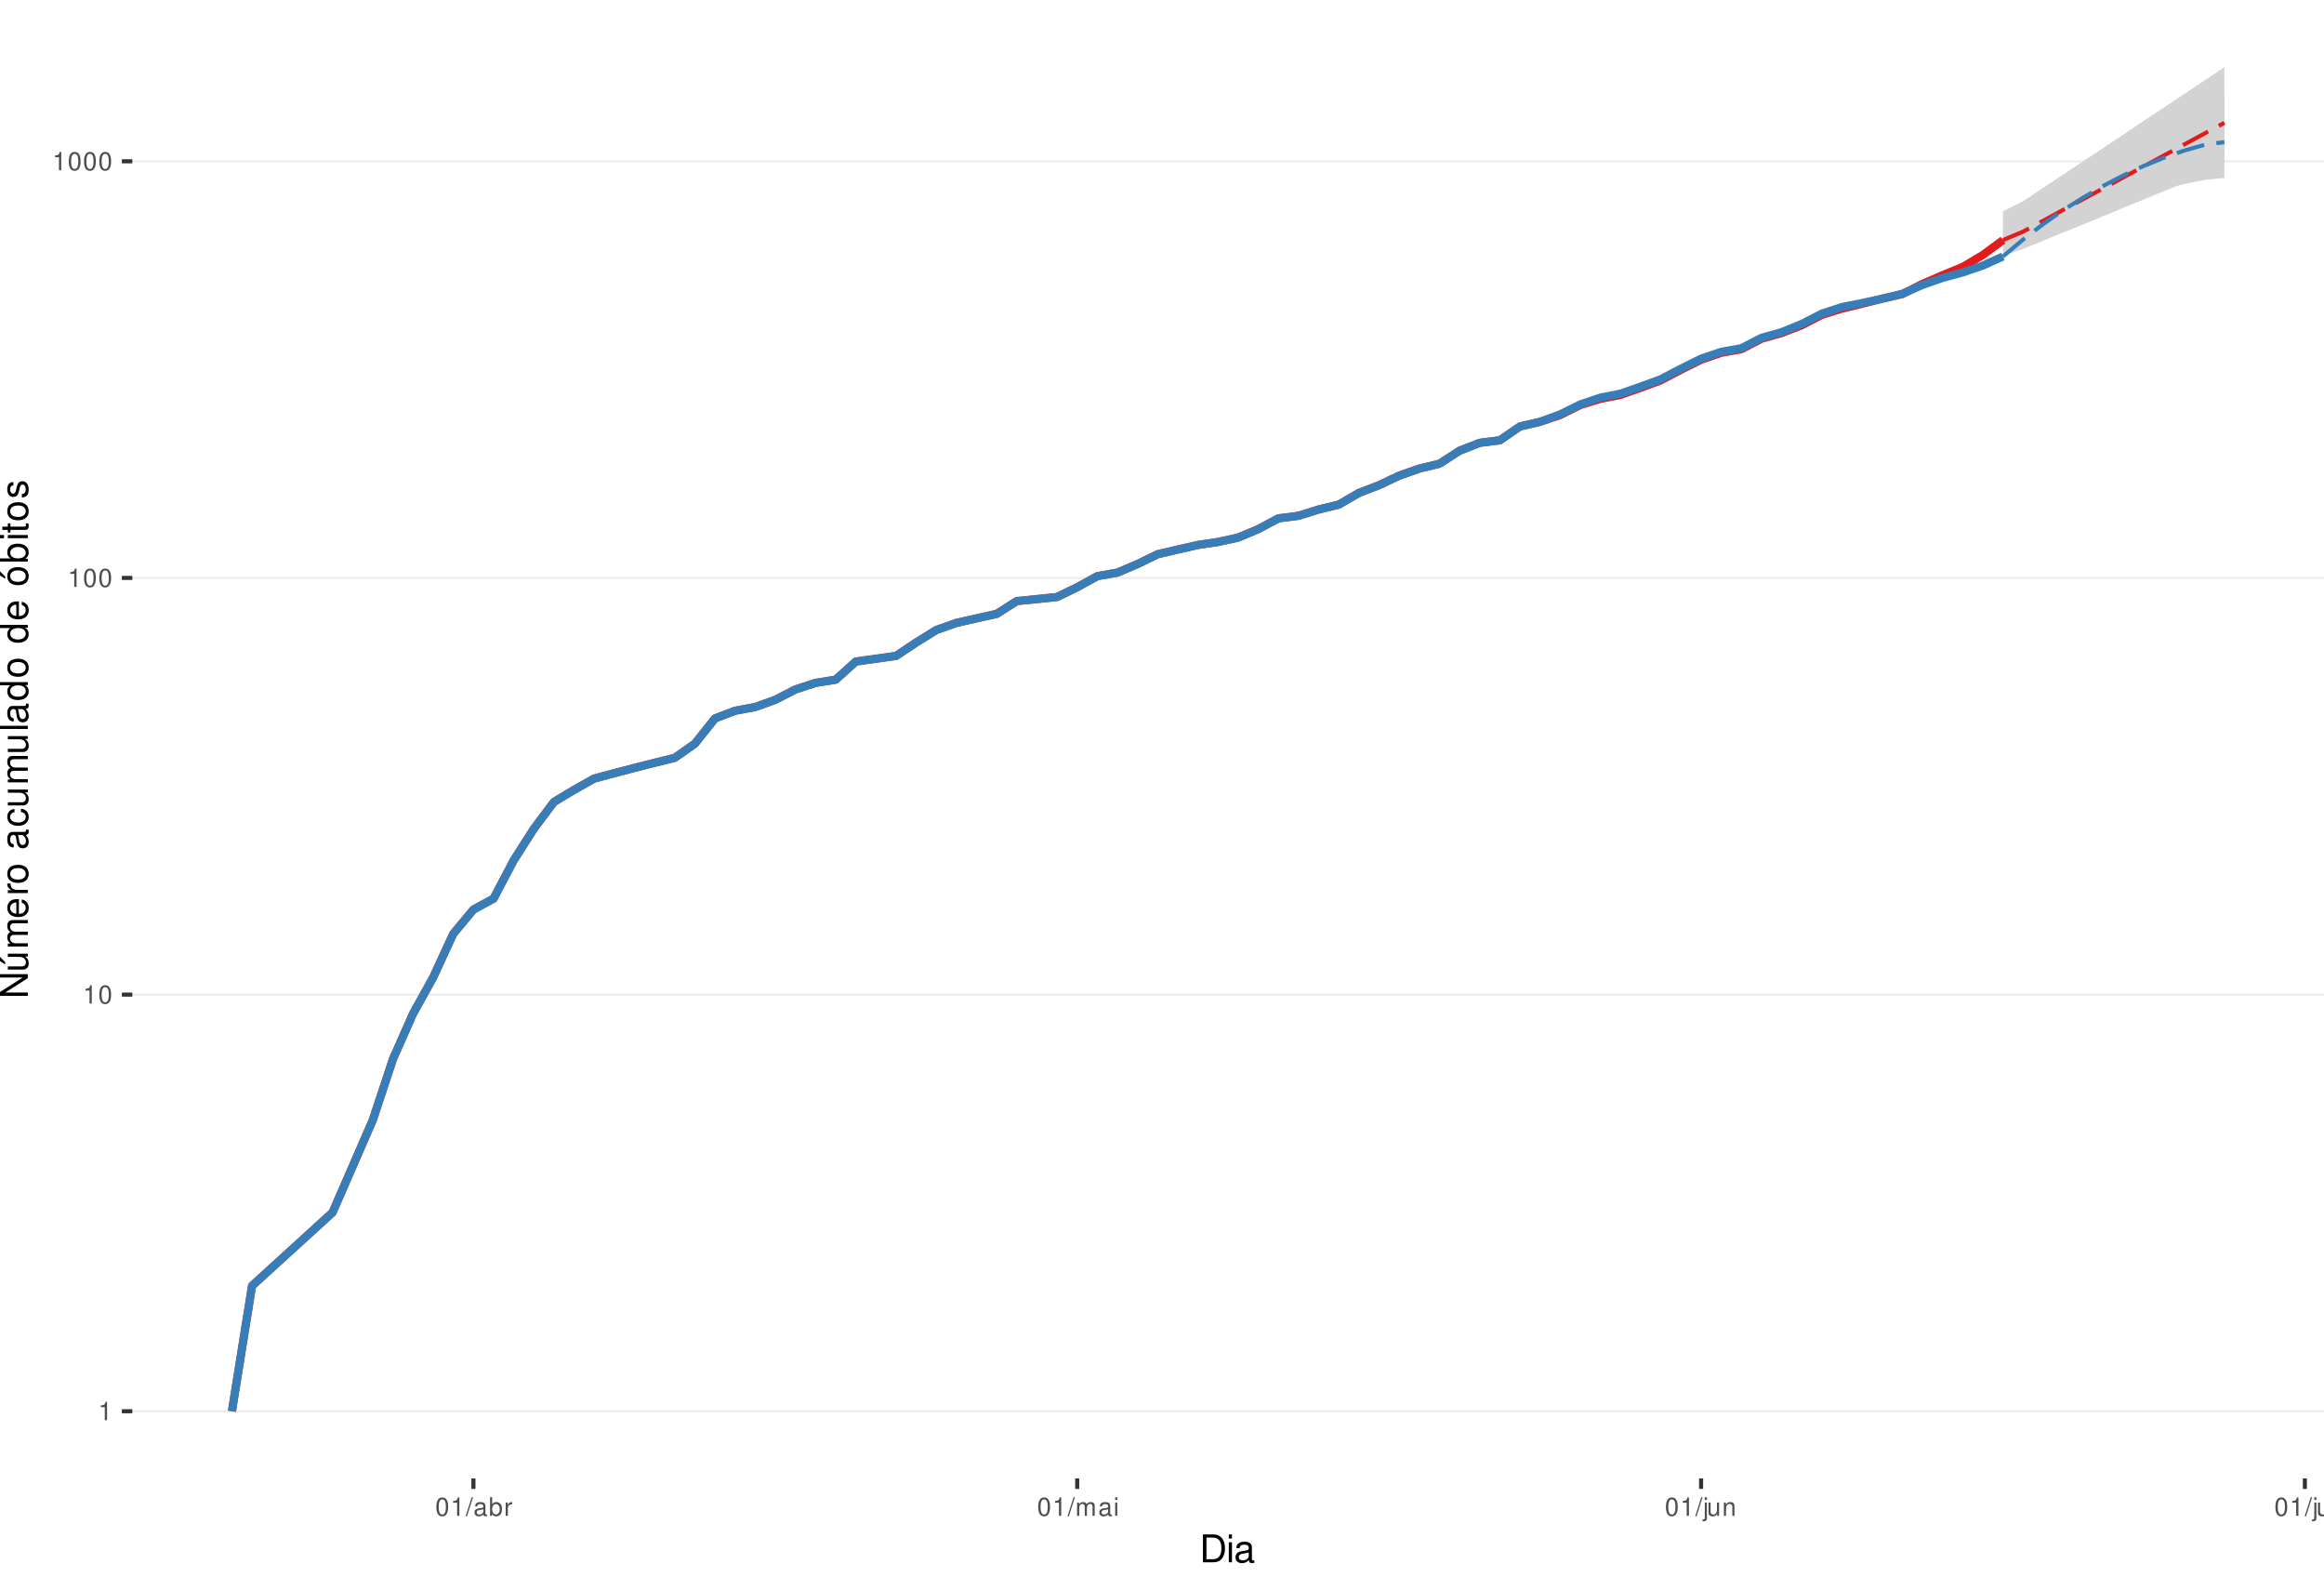
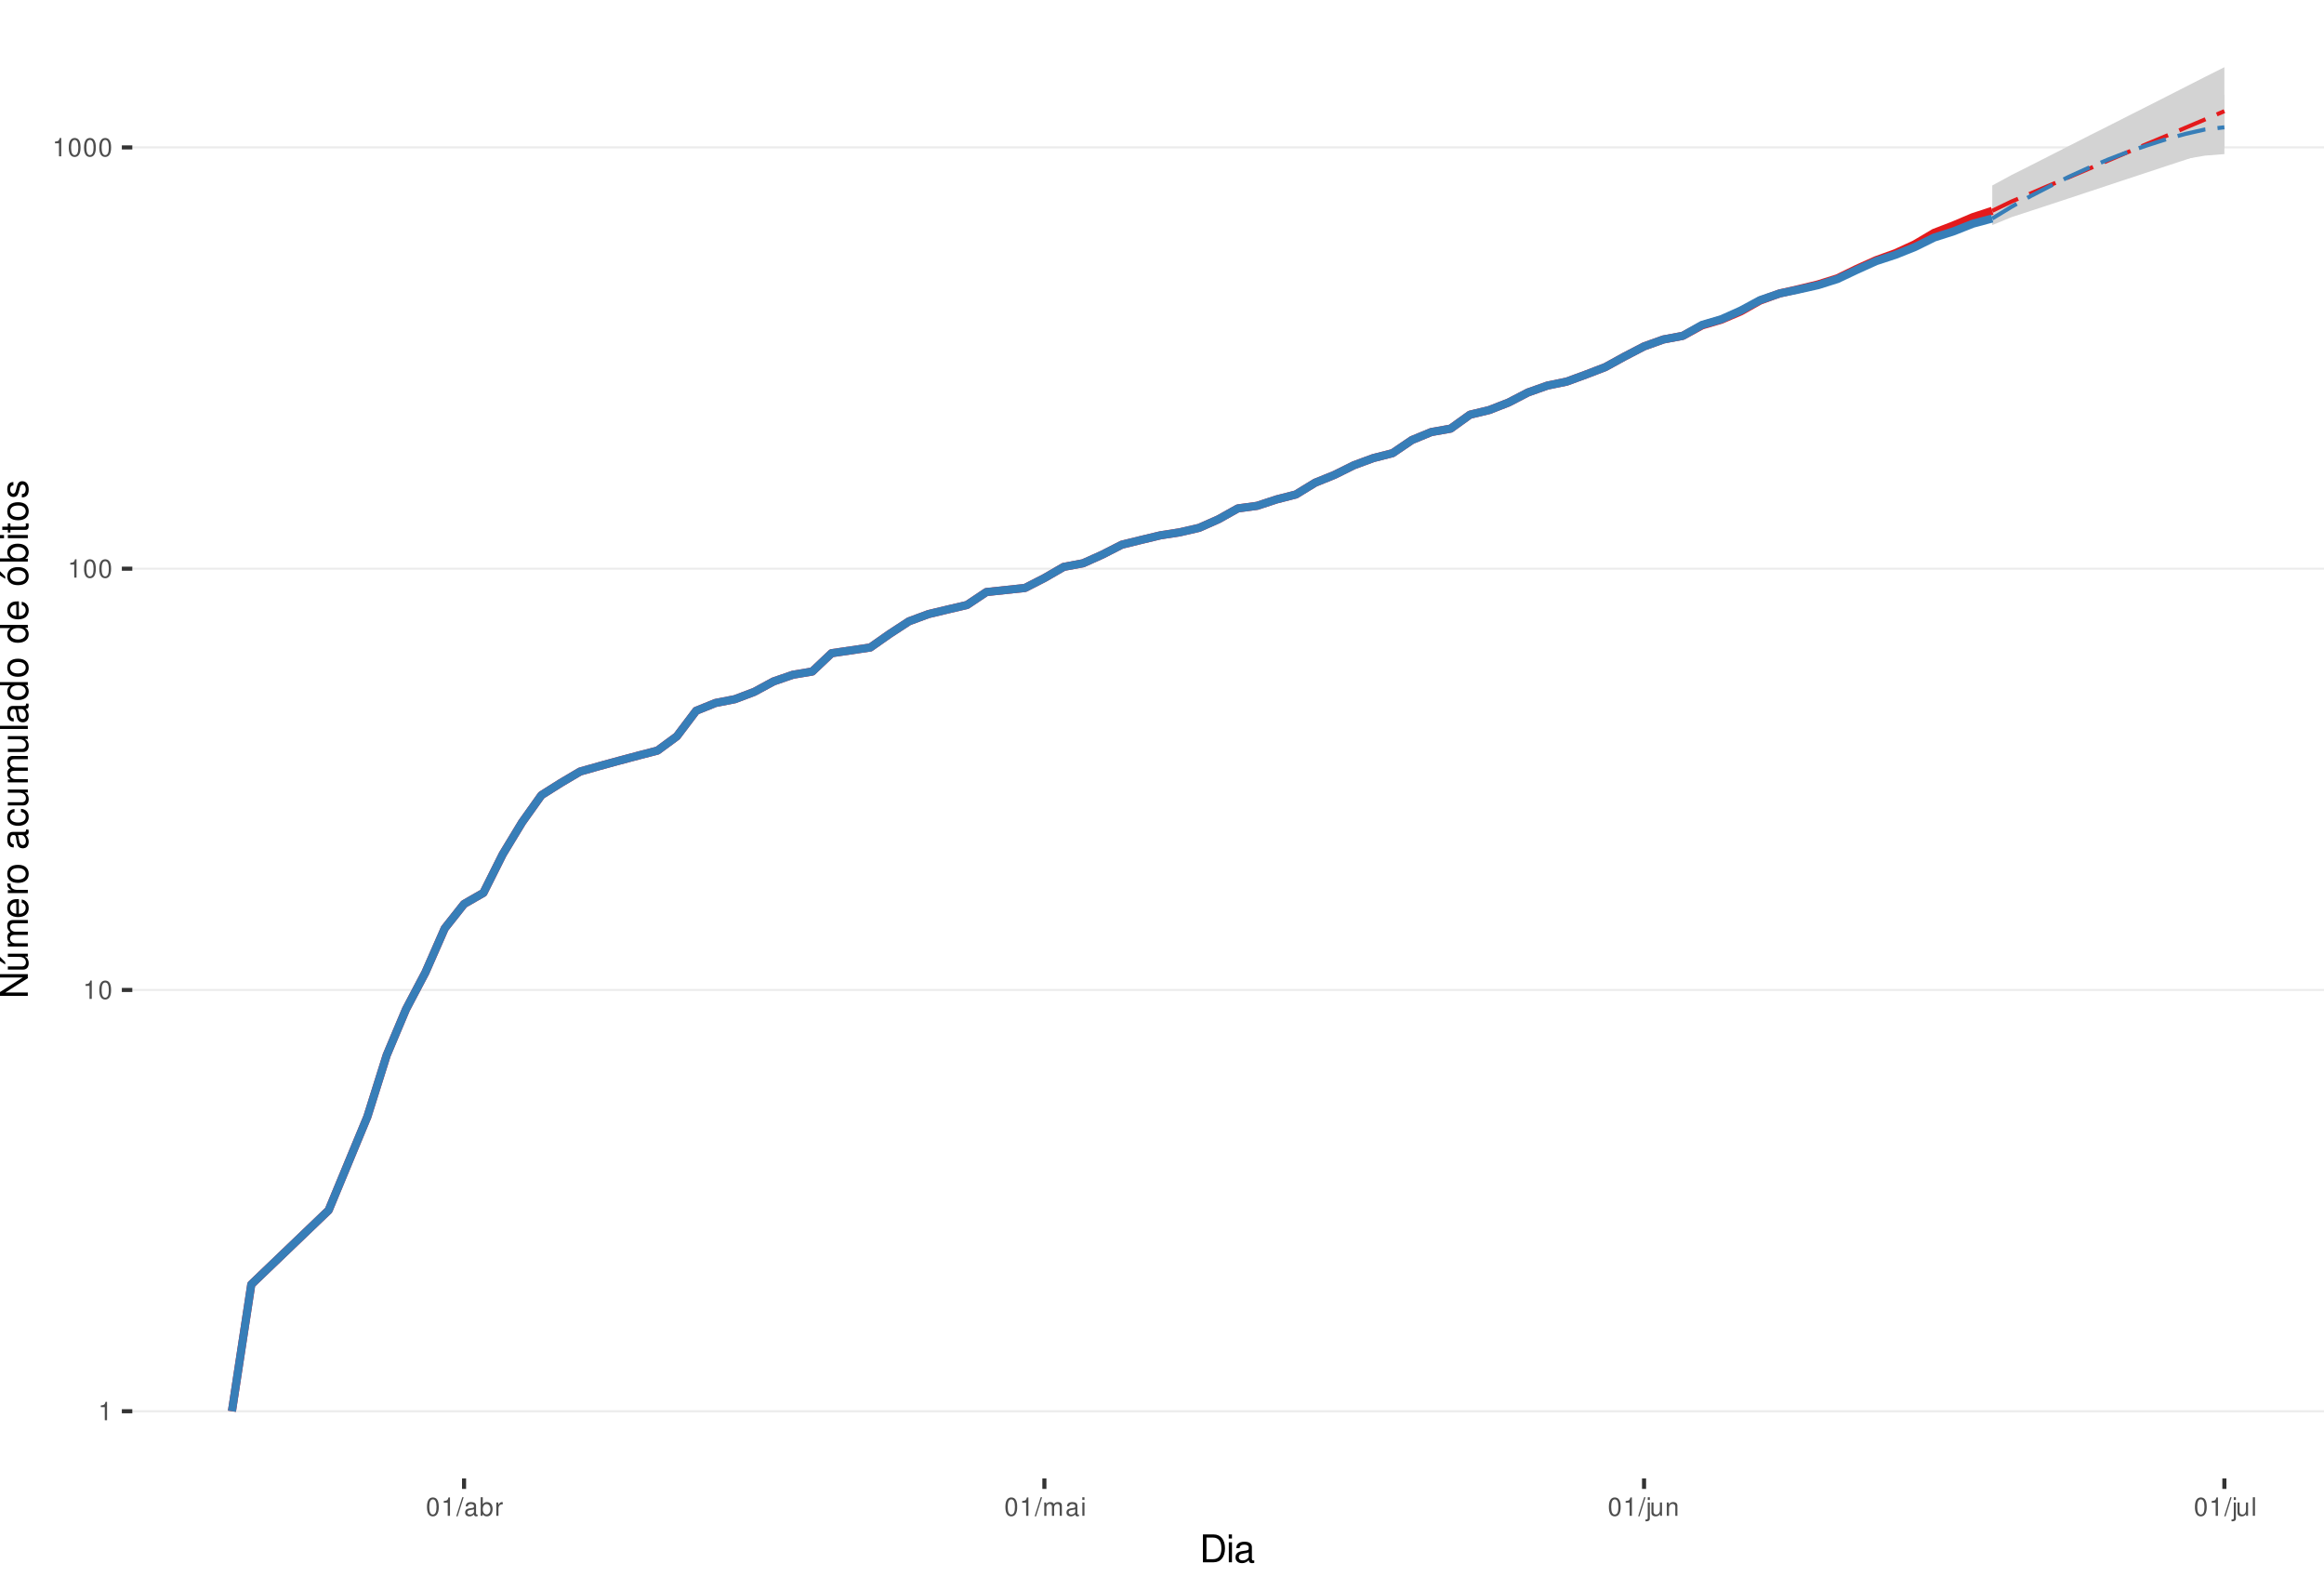
<svg xmlns="http://www.w3.org/2000/svg" xmlns:xlink="http://www.w3.org/1999/xlink" width="609pt" height="413pt" viewBox="0 0 609 413" version="1.1">
  <defs>
    <g>
      <symbol overflow="visible" id="glyph0-0">
        <path style="stroke:none;" d="" />
      </symbol>
      <symbol overflow="visible" id="glyph0-1">
        <path style="stroke:none;" d="M 1.719 -3.422 L 1.719 0 L 2.312 0 L 2.312 -4.812 L 1.922 -4.812 C 1.719 -4.078 1.578 -3.969 0.672 -3.859 L 0.672 -3.422 Z M 1.719 -3.422 " />
      </symbol>
      <symbol overflow="visible" id="glyph0-2">
        <path style="stroke:none;" d="M 1.828 -4.812 C 1.391 -4.812 0.984 -4.609 0.75 -4.281 C 0.438 -3.859 0.281 -3.219 0.281 -2.328 C 0.281 -0.703 0.812 0.156 1.828 0.156 C 2.828 0.156 3.375 -0.703 3.375 -2.297 C 3.375 -3.219 3.234 -3.844 2.922 -4.281 C 2.672 -4.625 2.281 -4.812 1.828 -4.812 Z M 1.828 -4.297 C 2.469 -4.297 2.781 -3.641 2.781 -2.344 C 2.781 -0.969 2.469 -0.328 1.812 -0.328 C 1.203 -0.328 0.891 -1 0.891 -2.328 C 0.891 -3.641 1.203 -4.297 1.828 -4.297 Z M 1.828 -4.297 " />
      </symbol>
      <symbol overflow="visible" id="glyph0-3">
        <path style="stroke:none;" d="M 1.531 -4.859 L -0.047 0.141 L 0.312 0.141 L 1.891 -4.859 Z M 1.531 -4.859 " />
      </symbol>
      <symbol overflow="visible" id="glyph0-4">
        <path style="stroke:none;" d="M 3.562 -0.328 C 3.5 -0.312 3.469 -0.312 3.438 -0.312 C 3.25 -0.312 3.141 -0.406 3.141 -0.578 L 3.141 -2.641 C 3.141 -3.25 2.688 -3.594 1.828 -3.594 C 1.312 -3.594 0.906 -3.438 0.672 -3.188 C 0.516 -3 0.453 -2.797 0.438 -2.453 L 0.984 -2.453 C 1.031 -2.875 1.297 -3.078 1.812 -3.078 C 2.312 -3.078 2.594 -2.891 2.594 -2.562 L 2.594 -2.406 C 2.578 -2.172 2.469 -2.078 2.016 -2.031 C 1.219 -1.922 1.109 -1.891 0.891 -1.812 C 0.484 -1.641 0.281 -1.328 0.281 -0.875 C 0.281 -0.25 0.719 0.156 1.422 0.156 C 1.859 0.156 2.219 0 2.609 -0.359 C 2.656 0 2.828 0.156 3.188 0.156 C 3.297 0.156 3.375 0.141 3.562 0.094 Z M 2.594 -1.094 C 2.594 -0.906 2.531 -0.797 2.375 -0.641 C 2.141 -0.438 1.875 -0.328 1.547 -0.328 C 1.109 -0.328 0.859 -0.547 0.859 -0.891 C 0.859 -1.266 1.094 -1.438 1.703 -1.531 C 2.297 -1.609 2.406 -1.641 2.594 -1.719 Z M 2.594 -1.094 " />
      </symbol>
      <symbol overflow="visible" id="glyph0-5">
        <path style="stroke:none;" d="M 0.359 -4.859 L 0.359 0 L 0.859 0 L 0.859 -0.453 C 1.125 -0.047 1.484 0.156 1.969 0.156 C 2.875 0.156 3.484 -0.594 3.484 -1.75 C 3.484 -2.891 2.922 -3.594 1.984 -3.594 C 1.516 -3.594 1.172 -3.406 0.906 -3.016 L 0.906 -4.859 Z M 1.891 -3.062 C 2.5 -3.062 2.906 -2.531 2.906 -1.703 C 2.906 -0.906 2.484 -0.359 1.891 -0.359 C 1.297 -0.359 0.906 -0.906 0.906 -1.719 C 0.906 -2.531 1.297 -3.062 1.891 -3.062 Z M 1.891 -3.062 " />
      </symbol>
      <symbol overflow="visible" id="glyph0-6">
        <path style="stroke:none;" d="M 0.453 -3.484 L 0.453 0 L 1.016 0 L 1.016 -1.812 C 1.031 -2.656 1.375 -3.016 2.141 -3 L 2.141 -3.562 C 2.047 -3.578 1.984 -3.594 1.922 -3.594 C 1.562 -3.594 1.297 -3.375 0.969 -2.859 L 0.969 -3.484 Z M 0.453 -3.484 " />
      </symbol>
      <symbol overflow="visible" id="glyph0-7">
        <path style="stroke:none;" d="M 0.469 -3.484 L 0.469 0 L 1.031 0 L 1.031 -2.188 C 1.031 -2.703 1.391 -3.109 1.844 -3.109 C 2.25 -3.109 2.484 -2.844 2.484 -2.406 L 2.484 0 L 3.047 0 L 3.047 -2.188 C 3.047 -2.703 3.422 -3.109 3.875 -3.109 C 4.266 -3.109 4.516 -2.844 4.516 -2.406 L 4.516 0 L 5.078 0 L 5.078 -2.609 C 5.078 -3.234 4.719 -3.594 4.062 -3.594 C 3.594 -3.594 3.312 -3.453 2.984 -3.062 C 2.781 -3.422 2.5 -3.594 2.047 -3.594 C 1.578 -3.594 1.266 -3.422 0.984 -3 L 0.984 -3.484 Z M 0.469 -3.484 " />
      </symbol>
      <symbol overflow="visible" id="glyph0-8">
        <path style="stroke:none;" d="M 1 -3.484 L 0.453 -3.484 L 0.453 0 L 1 0 Z M 1 -4.859 L 0.438 -4.859 L 0.438 -4.156 L 1 -4.156 Z M 1 -4.859 " />
      </symbol>
      <symbol overflow="visible" id="glyph0-9">
        <path style="stroke:none;" d="M 0.469 -3.484 L 0.469 0.5 C 0.469 0.859 0.359 0.969 0.016 0.969 C -0.031 0.969 -0.047 0.969 -0.125 0.953 L -0.125 1.438 C -0.047 1.438 -0.016 1.453 0.062 1.453 C 0.688 1.453 1.016 1.203 1.016 0.719 L 1.016 -3.484 Z M 1.016 -4.859 L 0.469 -4.859 L 0.469 -4.156 L 1.016 -4.156 Z M 1.016 -4.859 " />
      </symbol>
      <symbol overflow="visible" id="glyph0-10">
        <path style="stroke:none;" d="M 3.203 0 L 3.203 -3.484 L 2.656 -3.484 L 2.656 -1.516 C 2.656 -0.797 2.281 -0.328 1.703 -0.328 C 1.266 -0.328 0.984 -0.594 0.984 -1.016 L 0.984 -3.484 L 0.438 -3.484 L 0.438 -0.797 C 0.438 -0.219 0.859 0.156 1.547 0.156 C 2.062 0.156 2.391 -0.031 2.703 -0.484 L 2.703 0 Z M 3.203 0 " />
      </symbol>
      <symbol overflow="visible" id="glyph0-11">
        <path style="stroke:none;" d="M 0.469 -3.484 L 0.469 0 L 1.031 0 L 1.031 -1.922 C 1.031 -2.641 1.391 -3.109 1.969 -3.109 C 2.406 -3.109 2.688 -2.828 2.688 -2.422 L 2.688 0 L 3.234 0 L 3.234 -2.641 C 3.234 -3.219 2.812 -3.594 2.141 -3.594 C 1.625 -3.594 1.281 -3.391 0.984 -2.906 L 0.984 -3.484 Z M 0.469 -3.484 " />
      </symbol>
      <symbol overflow="visible" id="glyph0-12">
        <path style="stroke:none;" d="M 1.016 -4.859 L 0.453 -4.859 L 0.453 0 L 1.016 0 Z M 1.016 -4.859 " />
      </symbol>
      <symbol overflow="visible" id="glyph1-0">
        <path style="stroke:none;" d="" />
      </symbol>
      <symbol overflow="visible" id="glyph1-1">
        <path style="stroke:none;" d="M 0.891 0 L 3.703 0 C 5.547 0 6.672 -1.375 6.672 -3.656 C 6.672 -5.906 5.547 -7.297 3.703 -7.297 L 0.891 -7.297 Z M 1.812 -0.812 L 1.812 -6.469 L 3.547 -6.469 C 4.984 -6.469 5.734 -5.5 5.734 -3.641 C 5.734 -1.797 4.984 -0.812 3.547 -0.812 Z M 1.812 -0.812 " />
      </symbol>
      <symbol overflow="visible" id="glyph1-2">
        <path style="stroke:none;" d="M 1.5 -5.234 L 0.672 -5.234 L 0.672 0 L 1.5 0 Z M 1.5 -7.297 L 0.656 -7.297 L 0.656 -6.234 L 1.5 -6.234 Z M 1.5 -7.297 " />
      </symbol>
      <symbol overflow="visible" id="glyph1-3">
        <path style="stroke:none;" d="M 5.344 -0.484 C 5.266 -0.469 5.219 -0.469 5.172 -0.469 C 4.875 -0.469 4.719 -0.625 4.719 -0.875 L 4.719 -3.953 C 4.719 -4.891 4.047 -5.391 2.75 -5.391 C 1.984 -5.391 1.375 -5.172 1.016 -4.781 C 0.766 -4.516 0.672 -4.203 0.656 -3.688 L 1.484 -3.688 C 1.562 -4.328 1.938 -4.625 2.719 -4.625 C 3.484 -4.625 3.891 -4.344 3.891 -3.844 L 3.891 -3.625 C 3.875 -3.266 3.703 -3.125 3.016 -3.047 C 1.844 -2.891 1.656 -2.844 1.344 -2.719 C 0.734 -2.453 0.422 -2 0.422 -1.312 C 0.422 -0.375 1.078 0.234 2.141 0.234 C 2.797 0.234 3.328 0 3.922 -0.547 C 3.984 0 4.234 0.234 4.781 0.234 C 4.953 0.234 5.062 0.203 5.344 0.141 Z M 3.891 -1.656 C 3.891 -1.375 3.812 -1.203 3.562 -0.969 C 3.219 -0.656 2.812 -0.5 2.312 -0.5 C 1.672 -0.5 1.297 -0.812 1.297 -1.344 C 1.297 -1.891 1.656 -2.172 2.547 -2.297 C 3.438 -2.422 3.609 -2.453 3.891 -2.594 Z M 3.891 -1.656 " />
      </symbol>
      <symbol overflow="visible" id="glyph2-0">
        <path style="stroke:none;" d="" />
      </symbol>
      <symbol overflow="visible" id="glyph2-1">
        <path style="stroke:none;" d="M -7.297 -6.453 L -7.297 -5.578 L -1.328 -5.578 L -7.297 -1.766 L -7.297 -0.766 L 0 -0.766 L 0 -1.641 L -5.906 -1.641 L 0 -5.406 L 0 -6.453 Z M -7.297 -6.453 " />
      </symbol>
      <symbol overflow="visible" id="glyph2-2">
        <path style="stroke:none;" d="M 0 -4.812 L -5.234 -4.812 L -5.234 -3.984 L -2.266 -3.984 C -1.203 -3.984 -0.5 -3.438 -0.5 -2.562 C -0.5 -1.906 -0.906 -1.484 -1.531 -1.484 L -5.234 -1.484 L -5.234 -0.656 L -1.203 -0.656 C -0.328 -0.656 0.234 -1.297 0.234 -2.312 C 0.234 -3.094 -0.047 -3.578 -0.734 -4.062 L 0 -4.062 Z M -7.406 -2.953 L -5.922 -2 L -5.922 -2.594 L -7.406 -4.094 Z M -7.406 -2.953 " />
      </symbol>
      <symbol overflow="visible" id="glyph2-3">
        <path style="stroke:none;" d="M -5.234 -0.703 L 0 -0.703 L 0 -1.547 L -3.297 -1.547 C -4.047 -1.547 -4.656 -2.094 -4.656 -2.766 C -4.656 -3.391 -4.281 -3.734 -3.609 -3.734 L 0 -3.734 L 0 -4.578 L -3.297 -4.578 C -4.047 -4.578 -4.656 -5.125 -4.656 -5.812 C -4.656 -6.422 -4.266 -6.781 -3.609 -6.781 L 0 -6.781 L 0 -7.625 L -3.938 -7.625 C -4.875 -7.625 -5.391 -7.078 -5.391 -6.094 C -5.391 -5.406 -5.188 -4.984 -4.594 -4.484 C -5.156 -4.188 -5.391 -3.766 -5.391 -3.078 C -5.391 -2.375 -5.125 -1.906 -4.5 -1.469 L -5.234 -1.469 Z M -5.234 -0.703 " />
      </symbol>
      <symbol overflow="visible" id="glyph2-4">
        <path style="stroke:none;" d="M -2.344 -5.125 C -3.141 -5.125 -3.625 -5.062 -4.016 -4.922 C -4.875 -4.578 -5.391 -3.781 -5.391 -2.797 C -5.391 -1.344 -4.281 -0.406 -2.547 -0.406 C -0.812 -0.406 0.234 -1.297 0.234 -2.781 C 0.234 -3.984 -0.453 -4.812 -1.594 -5.016 L -1.594 -4.188 C -0.906 -3.953 -0.547 -3.484 -0.547 -2.812 C -0.547 -2.281 -0.781 -1.828 -1.219 -1.547 C -1.516 -1.344 -1.812 -1.281 -2.344 -1.266 Z M -3.016 -1.297 C -3.984 -1.359 -4.625 -1.953 -4.625 -2.797 C -4.625 -3.641 -3.953 -4.234 -3.016 -4.234 Z M -3.016 -1.297 " />
      </symbol>
      <symbol overflow="visible" id="glyph2-5">
        <path style="stroke:none;" d="M -5.234 -0.688 L 0 -0.688 L 0 -1.531 L -2.719 -1.531 C -3.984 -1.547 -4.547 -2.062 -4.516 -3.203 L -5.359 -3.203 C -5.375 -3.062 -5.391 -2.984 -5.391 -2.891 C -5.391 -2.344 -5.062 -1.938 -4.297 -1.453 L -5.234 -1.453 Z M -5.234 -0.688 " />
      </symbol>
      <symbol overflow="visible" id="glyph2-6">
        <path style="stroke:none;" d="M -5.391 -2.719 C -5.391 -1.234 -4.344 -0.359 -2.578 -0.359 C -0.812 -0.359 0.234 -1.234 0.234 -2.734 C 0.234 -4.203 -0.812 -5.094 -2.547 -5.094 C -4.359 -5.094 -5.391 -4.234 -5.391 -2.719 Z M -4.625 -2.734 C -4.625 -3.672 -3.844 -4.234 -2.547 -4.234 C -1.312 -4.234 -0.547 -3.656 -0.547 -2.734 C -0.547 -1.797 -1.312 -1.234 -2.578 -1.234 C -3.844 -1.234 -4.625 -1.797 -4.625 -2.734 Z M -4.625 -2.734 " />
      </symbol>
      <symbol overflow="visible" id="glyph2-7">
        <path style="stroke:none;" d="" />
      </symbol>
      <symbol overflow="visible" id="glyph2-8">
        <path style="stroke:none;" d="M -0.484 -5.344 C -0.469 -5.266 -0.469 -5.219 -0.469 -5.172 C -0.469 -4.875 -0.625 -4.719 -0.875 -4.719 L -3.953 -4.719 C -4.891 -4.719 -5.391 -4.047 -5.391 -2.75 C -5.391 -1.984 -5.172 -1.375 -4.781 -1.016 C -4.516 -0.766 -4.203 -0.672 -3.688 -0.656 L -3.688 -1.484 C -4.328 -1.562 -4.625 -1.938 -4.625 -2.719 C -4.625 -3.484 -4.344 -3.891 -3.844 -3.891 L -3.625 -3.891 C -3.266 -3.875 -3.125 -3.703 -3.047 -3.016 C -2.891 -1.844 -2.844 -1.656 -2.719 -1.344 C -2.453 -0.734 -2 -0.422 -1.312 -0.422 C -0.375 -0.422 0.234 -1.078 0.234 -2.141 C 0.234 -2.797 0 -3.328 -0.547 -3.922 C 0 -3.984 0.234 -4.234 0.234 -4.781 C 0.234 -4.953 0.203 -5.062 0.141 -5.344 Z M -1.656 -3.891 C -1.375 -3.891 -1.203 -3.812 -0.969 -3.562 C -0.656 -3.219 -0.5 -2.812 -0.5 -2.312 C -0.5 -1.672 -0.812 -1.297 -1.344 -1.297 C -1.891 -1.297 -2.172 -1.656 -2.297 -2.547 C -2.422 -3.438 -2.453 -3.609 -2.594 -3.891 Z M -1.656 -3.891 " />
      </symbol>
      <symbol overflow="visible" id="glyph2-9">
        <path style="stroke:none;" d="M -3.484 -4.703 C -3.984 -4.672 -4.312 -4.562 -4.609 -4.359 C -5.094 -4 -5.391 -3.375 -5.391 -2.641 C -5.391 -1.219 -4.266 -0.312 -2.531 -0.312 C -0.844 -0.312 0.234 -1.203 0.234 -2.625 C 0.234 -3.875 -0.516 -4.672 -1.797 -4.766 L -1.797 -3.938 C -0.953 -3.797 -0.547 -3.359 -0.547 -2.656 C -0.547 -1.734 -1.297 -1.188 -2.531 -1.188 C -3.844 -1.188 -4.625 -1.719 -4.625 -2.625 C -4.625 -3.328 -4.203 -3.766 -3.484 -3.875 Z M -3.484 -4.703 " />
      </symbol>
      <symbol overflow="visible" id="glyph2-10">
        <path style="stroke:none;" d="M 0 -4.812 L -5.234 -4.812 L -5.234 -3.984 L -2.266 -3.984 C -1.203 -3.984 -0.5 -3.438 -0.5 -2.562 C -0.5 -1.906 -0.906 -1.484 -1.531 -1.484 L -5.234 -1.484 L -5.234 -0.656 L -1.203 -0.656 C -0.328 -0.656 0.234 -1.297 0.234 -2.312 C 0.234 -3.094 -0.047 -3.578 -0.734 -4.062 L 0 -4.062 Z M 0 -4.812 " />
      </symbol>
      <symbol overflow="visible" id="glyph2-11">
        <path style="stroke:none;" d="M -7.297 -1.516 L -7.297 -0.688 L 0 -0.688 L 0 -1.516 Z M -7.297 -1.516 " />
      </symbol>
      <symbol overflow="visible" id="glyph2-12">
        <path style="stroke:none;" d="M -7.297 -4.953 L -7.297 -4.125 L -4.578 -4.125 C -5.109 -3.766 -5.391 -3.203 -5.391 -2.516 C -5.391 -1.156 -4.297 -0.266 -2.625 -0.266 C -0.859 -0.266 0.234 -1.125 0.234 -2.547 C 0.234 -3.266 -0.047 -3.766 -0.688 -4.203 L 0 -4.203 L 0 -4.953 Z M -4.609 -2.656 C -4.609 -3.547 -3.812 -4.125 -2.562 -4.125 C -1.344 -4.125 -0.547 -3.547 -0.547 -2.656 C -0.547 -1.734 -1.359 -1.125 -2.578 -1.125 C -3.797 -1.125 -4.609 -1.734 -4.609 -2.656 Z M -4.609 -2.656 " />
      </symbol>
      <symbol overflow="visible" id="glyph2-13">
        <path style="stroke:none;" d="M -5.391 -2.719 C -5.391 -1.234 -4.344 -0.359 -2.578 -0.359 C -0.812 -0.359 0.234 -1.234 0.234 -2.734 C 0.234 -4.203 -0.812 -5.094 -2.547 -5.094 C -4.359 -5.094 -5.391 -4.234 -5.391 -2.719 Z M -4.625 -2.734 C -4.625 -3.672 -3.844 -4.234 -2.547 -4.234 C -1.312 -4.234 -0.547 -3.656 -0.547 -2.734 C -0.547 -1.797 -1.312 -1.234 -2.578 -1.234 C -3.844 -1.234 -4.625 -1.797 -4.625 -2.734 Z M -7.406 -2.984 L -5.922 -2.016 L -5.922 -2.625 L -7.406 -4.109 Z M -7.406 -2.984 " />
      </symbol>
      <symbol overflow="visible" id="glyph2-14">
        <path style="stroke:none;" d="M -7.297 -0.547 L 0 -0.547 L 0 -1.297 L -0.672 -1.297 C -0.062 -1.688 0.234 -2.219 0.234 -2.953 C 0.234 -4.328 -0.906 -5.234 -2.641 -5.234 C -4.344 -5.234 -5.391 -4.375 -5.391 -2.984 C -5.391 -2.266 -5.125 -1.766 -4.531 -1.375 L -7.297 -1.375 Z M -4.609 -2.828 C -4.609 -3.766 -3.797 -4.359 -2.547 -4.359 C -1.359 -4.359 -0.547 -3.734 -0.547 -2.828 C -0.547 -1.938 -1.344 -1.375 -2.578 -1.375 C -3.812 -1.375 -4.609 -1.938 -4.609 -2.828 Z M -4.609 -2.828 " />
      </symbol>
      <symbol overflow="visible" id="glyph2-15">
        <path style="stroke:none;" d="M -5.234 -1.5 L -5.234 -0.672 L 0 -0.672 L 0 -1.5 Z M -7.297 -1.5 L -7.297 -0.656 L -6.234 -0.656 L -6.234 -1.5 Z M -7.297 -1.5 " />
      </symbol>
      <symbol overflow="visible" id="glyph2-16">
        <path style="stroke:none;" d="M -5.234 -2.547 L -5.234 -1.688 L -6.688 -1.688 L -6.688 -0.844 L -5.234 -0.844 L -5.234 -0.141 L -4.562 -0.141 L -4.562 -0.844 L -0.594 -0.844 C -0.062 -0.844 0.234 -1.203 0.234 -1.859 C 0.234 -2.078 0.203 -2.266 0.156 -2.547 L -0.547 -2.547 C -0.516 -2.422 -0.5 -2.312 -0.5 -2.141 C -0.5 -1.781 -0.594 -1.688 -0.969 -1.688 L -4.562 -1.688 L -4.562 -2.547 Z M -5.234 -2.547 " />
      </symbol>
      <symbol overflow="visible" id="glyph2-17">
        <path style="stroke:none;" d="M -3.781 -4.375 C -4.812 -4.375 -5.391 -3.688 -5.391 -2.484 C -5.391 -1.266 -4.766 -0.469 -3.797 -0.469 C -2.969 -0.469 -2.578 -0.891 -2.281 -2.125 L -2.094 -2.906 C -1.953 -3.484 -1.734 -3.719 -1.375 -3.719 C -0.875 -3.719 -0.547 -3.234 -0.547 -2.5 C -0.547 -2.047 -0.672 -1.672 -0.891 -1.453 C -1.047 -1.328 -1.188 -1.266 -1.562 -1.219 L -1.562 -0.344 C -0.344 -0.375 0.234 -1.062 0.234 -2.438 C 0.234 -3.75 -0.422 -4.594 -1.438 -4.594 C -2.203 -4.594 -2.641 -4.156 -2.891 -3.109 L -3.078 -2.312 C -3.234 -1.625 -3.453 -1.344 -3.828 -1.344 C -4.312 -1.344 -4.625 -1.766 -4.625 -2.453 C -4.625 -3.125 -4.328 -3.484 -3.781 -3.5 Z M -3.781 -4.375 " />
      </symbol>
    </g>
    <clipPath id="clip1">
      <path d="M 34.672 0 L 609 0 L 609 387.328 L 34.672 387.328 Z M 34.672 0 " />
    </clipPath>
    <clipPath id="clip2">
      <path d="M 34.672 369 L 609 369 L 609 370 L 34.672 370 Z M 34.672 369 " />
    </clipPath>
    <clipPath id="clip3">
-       <path d="M 34.672 260 L 609 260 L 609 261 L 34.672 261 Z M 34.672 260 " />
+       <path d="M 34.672 259 L 609 259 L 609 260 L 34.672 260 Z M 34.672 259 " />
    </clipPath>
    <clipPath id="clip4">
-       <path d="M 34.672 151 L 609 151 L 609 152 L 34.672 152 Z M 34.672 151 " />
+       <path d="M 34.672 148 L 609 148 L 609 150 L 34.672 150 Z M 34.672 148 " />
    </clipPath>
    <clipPath id="clip5">
-       <path d="M 34.672 41 L 609 41 L 609 43 L 34.672 43 Z M 34.672 41 " />
+       <path d="M 34.672 38 L 609 38 L 609 39 L 34.672 39 Z M 34.672 38 " />
    </clipPath>
  </defs>
  <g id="surface46">
    <rect x="0" y="0" width="609" height="413" style="fill:rgb(100%,100%,100%);fill-opacity:1;stroke:none;" />
    <rect x="0" y="0" width="609" height="413" style="fill:rgb(100%,100%,100%);fill-opacity:1;stroke:none;" />
    <path style="fill:none;stroke-width:1.067;stroke-linecap:round;stroke-linejoin:round;stroke:rgb(100%,100%,100%);stroke-opacity:1;stroke-miterlimit:10;" d="M 0 413 L 609 413 L 609 0 L 0 0 Z M 0 413 " />
    <g clip-path="url(#clip1)" clip-rule="nonzero">
      <path style=" stroke:none;fill-rule:nonzero;fill:rgb(100%,100%,100%);fill-opacity:1;" d="M 34.672 387.328 L 609 387.328 L 609 0 L 34.672 0 Z M 34.672 387.328 " />
    </g>
    <g clip-path="url(#clip2)" clip-rule="nonzero">
      <path style="fill:none;stroke-width:0.533;stroke-linecap:butt;stroke-linejoin:round;stroke:rgb(92.157%,92.157%,92.157%);stroke-opacity:1;stroke-miterlimit:10;" d="M 34.672 369.723 L 609 369.723 " />
    </g>
    <g clip-path="url(#clip3)" clip-rule="nonzero">
-       <path style="fill:none;stroke-width:0.533;stroke-linecap:butt;stroke-linejoin:round;stroke:rgb(92.157%,92.157%,92.157%);stroke-opacity:1;stroke-miterlimit:10;" d="M 34.672 260.566 L 609 260.566 " />
+       <path style="fill:none;stroke-width:0.533;stroke-linecap:butt;stroke-linejoin:round;stroke:rgb(92.157%,92.157%,92.157%);stroke-opacity:1;stroke-miterlimit:10;" d="M 34.672 259.352 L 609 259.352 " />
    </g>
    <g clip-path="url(#clip4)" clip-rule="nonzero">
-       <path style="fill:none;stroke-width:0.533;stroke-linecap:butt;stroke-linejoin:round;stroke:rgb(92.157%,92.157%,92.157%);stroke-opacity:1;stroke-miterlimit:10;" d="M 34.672 151.41 L 609 151.41 " />
+       <path style="fill:none;stroke-width:0.533;stroke-linecap:butt;stroke-linejoin:round;stroke:rgb(92.157%,92.157%,92.157%);stroke-opacity:1;stroke-miterlimit:10;" d="M 34.672 148.984 L 609 148.984 " />
    </g>
    <g clip-path="url(#clip5)" clip-rule="nonzero">
-       <path style="fill:none;stroke-width:0.533;stroke-linecap:butt;stroke-linejoin:round;stroke:rgb(92.157%,92.157%,92.157%);stroke-opacity:1;stroke-miterlimit:10;" d="M 34.672 42.258 L 609 42.258 " />
-     </g>
-     <path style=" stroke:none;fill-rule:nonzero;fill:rgb(82.745%,82.745%,82.745%);fill-opacity:1;" d="M 524.883 55.328 L 530.156 52.715 L 535.43 49.188 L 540.703 45.695 L 545.977 42.207 L 551.25 38.695 L 556.523 35.18 L 561.797 31.641 L 567.074 28.137 L 572.348 24.641 L 577.621 21.113 L 582.895 17.605 L 582.895 43.555 L 577.621 45.695 L 572.348 47.887 L 567.074 50.07 L 561.797 52.246 L 556.523 54.402 L 551.25 56.594 L 545.977 58.762 L 540.703 60.887 L 535.43 63.043 L 530.156 65.223 L 524.883 67.027 Z M 524.883 55.328 " />
-     <path style=" stroke:none;fill-rule:nonzero;fill:rgb(82.745%,82.745%,82.745%);fill-opacity:1;" d="M 524.883 67.188 L 530.156 60.191 L 535.43 54.094 L 540.703 48.805 L 545.977 44.141 L 551.25 39.941 L 556.523 36.254 L 561.797 33.023 L 567.074 30.223 L 572.348 27.785 L 577.621 25.867 L 582.895 24.969 L 582.895 46.621 L 577.621 47.145 L 572.348 48.207 L 567.074 49.57 L 561.797 51.145 L 556.523 52.895 L 551.25 54.832 L 545.977 56.98 L 540.703 59.301 L 535.43 61.738 L 530.156 64.387 Z M 524.883 67.188 " />
-     <path style="fill:none;stroke-width:2.134;stroke-linecap:butt;stroke-linejoin:round;stroke:rgb(89.412%,10.196%,10.98%);stroke-opacity:1;stroke-miterlimit:10;" d="M 60.777 369.723 L 66.051 336.863 L 87.148 317.641 L 97.695 293.426 L 102.969 277.477 L 108.242 265.562 L 113.516 256.051 L 118.789 244.617 L 124.062 238.285 L 129.34 235.414 L 134.613 225.395 L 139.887 217.129 L 145.16 210.094 L 150.434 206.934 L 155.707 203.969 L 160.98 202.555 L 166.254 201.18 L 171.527 199.844 L 176.805 198.543 L 182.078 194.848 L 187.352 188.223 L 192.625 186.207 L 197.898 185.227 L 203.172 183.332 L 208.445 180.621 L 213.719 178.898 L 218.996 178.059 L 224.27 173.316 L 234.816 171.832 L 240.09 168.32 L 245.363 165.051 L 250.637 163.191 L 255.91 161.988 L 261.188 160.82 L 266.461 157.473 L 277.008 156.406 L 282.281 153.844 L 287.555 150.941 L 292.828 150.012 L 298.102 147.762 L 303.375 145.199 L 308.652 143.969 L 313.926 142.77 L 319.199 141.984 L 324.473 140.832 L 329.746 138.609 L 335.02 135.801 L 340.293 135.125 L 345.566 133.473 L 350.844 132.191 L 356.117 129.129 L 361.391 127.102 L 366.664 124.613 L 371.938 122.762 L 377.211 121.484 L 382.484 118.082 L 387.758 116.016 L 393.035 115.344 L 398.309 111.723 L 403.582 110.504 L 408.855 108.738 L 414.129 106.113 L 419.402 104.5 L 424.676 103.457 L 429.949 101.598 L 435.227 99.648 L 440.5 96.867 L 445.773 94.242 L 451.047 92.434 L 456.32 91.484 L 461.594 88.754 L 466.867 87.258 L 472.141 85.223 L 477.414 82.484 L 482.691 80.852 L 487.965 79.586 L 493.238 78.25 L 498.512 77.051 L 503.785 74.363 L 509.059 72.086 L 514.332 69.914 L 519.605 66.789 L 524.883 62.898 " />
-     <path style="fill:none;stroke-width:1.067;stroke-linecap:butt;stroke-linejoin:round;stroke:rgb(89.412%,10.196%,10.98%);stroke-opacity:1;stroke-dasharray:7.469,3.201;stroke-miterlimit:10;" d="M 524.883 62.898 L 530.156 60.68 L 535.43 57.828 L 540.703 54.953 L 545.977 52.129 L 551.25 49.297 L 556.523 46.414 L 561.797 43.555 L 567.074 40.719 L 577.621 35.016 L 582.895 32.172 " />
-     <path style="fill:none;stroke-width:2.134;stroke-linecap:butt;stroke-linejoin:round;stroke:rgb(21.569%,49.412%,72.157%);stroke-opacity:1;stroke-miterlimit:10;" d="M 60.777 369.723 L 66.051 336.863 L 87.148 317.641 L 97.695 293.426 L 102.969 277.477 L 108.242 265.562 L 113.516 256.051 L 118.789 244.617 L 124.062 238.285 L 129.34 235.414 L 134.613 225.395 L 139.887 217.129 L 145.16 210.094 L 150.434 206.934 L 155.707 203.969 L 160.98 202.555 L 166.254 201.18 L 171.527 199.844 L 176.805 198.543 L 182.078 194.848 L 187.352 188.223 L 192.625 186.207 L 197.898 185.227 L 203.172 183.332 L 208.445 180.621 L 213.719 178.898 L 218.996 178.059 L 224.27 173.316 L 234.816 171.832 L 240.09 168.32 L 245.363 165.051 L 250.637 163.191 L 255.91 161.988 L 261.188 160.82 L 266.461 157.473 L 277.008 156.406 L 282.281 153.844 L 287.555 150.941 L 292.828 150.012 L 298.102 147.762 L 303.375 145.199 L 308.652 143.969 L 313.926 142.77 L 319.199 141.984 L 324.473 140.832 L 329.746 138.609 L 335.02 135.801 L 340.293 135.125 L 345.566 133.473 L 350.844 132.191 L 356.117 129.129 L 361.391 127.102 L 366.664 124.613 L 371.938 122.762 L 377.211 121.484 L 382.484 118.082 L 387.758 116.016 L 393.035 115.344 L 398.309 111.723 L 403.582 110.504 L 408.855 108.547 L 414.129 105.934 L 419.402 104.152 L 424.676 103.113 L 429.949 101.266 L 435.227 99.332 L 440.5 96.57 L 445.773 93.957 L 451.047 92.16 L 456.32 91.219 L 461.594 88.5 L 466.867 87.016 L 472.141 84.871 L 477.414 82.156 L 482.691 80.426 L 487.965 79.379 L 493.238 78.25 L 498.512 76.953 L 503.785 74.645 L 509.059 72.801 L 514.332 71.379 L 519.605 69.574 L 524.883 67.188 " />
-     <path style="fill:none;stroke-width:1.067;stroke-linecap:butt;stroke-linejoin:round;stroke:rgb(21.569%,49.412%,72.157%);stroke-opacity:1;stroke-dasharray:7.469,3.201;stroke-miterlimit:10;" d="M 524.883 67.188 L 530.156 62.75 L 535.43 58.691 L 540.703 55.016 L 545.977 51.723 L 551.25 48.641 L 556.523 45.902 L 561.797 43.457 L 567.074 41.316 L 572.348 39.449 L 577.621 37.953 L 582.895 37.223 " />
+       <path style="fill:none;stroke-width:0.533;stroke-linecap:butt;stroke-linejoin:round;stroke:rgb(92.157%,92.157%,92.157%);stroke-opacity:1;stroke-miterlimit:10;" d="M 34.672 38.613 L 609 38.613 " />
+     </g>
+     <path style=" stroke:none;fill-rule:nonzero;fill:rgb(82.745%,82.745%,82.745%);fill-opacity:1;" d="M 522.066 48.594 L 527.133 45.844 L 532.203 43.293 L 537.273 40.719 L 542.34 38.137 L 547.41 35.551 L 552.48 33.008 L 557.547 30.438 L 562.617 27.879 L 567.688 25.305 L 572.758 22.727 L 577.824 20.145 L 582.895 17.605 L 582.895 38.469 L 577.824 40.172 L 572.758 41.836 L 567.688 43.504 L 557.547 46.855 L 552.48 48.535 L 542.34 51.895 L 537.273 53.566 L 532.203 55.23 L 527.133 56.887 L 522.066 58.969 Z M 522.066 48.594 " />
+     <path style=" stroke:none;fill-rule:nonzero;fill:rgb(82.745%,82.745%,82.745%);fill-opacity:1;" d="M 522.066 57.238 L 527.133 52.789 L 532.203 48.715 L 537.273 45.012 L 542.34 41.68 L 547.41 38.566 L 552.48 35.73 L 557.547 33.18 L 562.617 30.883 L 567.688 28.809 L 572.758 27.004 L 577.824 25.559 L 582.895 24.871 L 582.895 40.371 L 577.824 40.77 L 572.758 41.629 L 567.688 42.66 L 562.617 43.824 L 557.547 45.121 L 552.48 46.516 L 547.41 48.066 L 542.34 49.73 L 537.273 51.453 L 532.203 53.305 L 527.133 55.23 Z M 522.066 57.238 " />
+     <path style="fill:none;stroke-width:2.134;stroke-linecap:butt;stroke-linejoin:round;stroke:rgb(89.412%,10.196%,10.98%);stroke-opacity:1;stroke-miterlimit:10;" d="M 60.777 369.723 L 65.848 336.5 L 86.121 317.062 L 96.262 292.578 L 101.328 276.449 L 106.398 264.402 L 111.469 254.785 L 116.539 243.227 L 121.605 236.824 L 126.676 233.918 L 131.746 223.789 L 136.812 215.434 L 141.883 208.316 L 146.953 205.121 L 152.02 202.125 L 157.09 200.695 L 162.16 199.305 L 167.227 197.953 L 172.297 196.641 L 177.367 192.902 L 182.434 186.203 L 187.504 184.164 L 192.574 183.176 L 197.645 181.258 L 202.711 178.52 L 207.781 176.773 L 212.852 175.926 L 217.918 171.129 L 228.059 169.633 L 233.125 166.078 L 238.195 162.773 L 243.266 160.891 L 248.332 159.68 L 253.402 158.496 L 258.473 155.109 L 268.609 154.031 L 273.68 151.441 L 278.75 148.508 L 283.816 147.566 L 288.887 145.293 L 293.957 142.703 L 299.023 141.457 L 304.094 140.242 L 309.164 139.453 L 314.23 138.285 L 319.301 136.039 L 324.371 133.199 L 329.438 132.512 L 334.508 130.844 L 339.578 129.547 L 344.648 126.453 L 349.715 124.402 L 354.785 121.887 L 359.855 120.016 L 364.922 118.723 L 369.992 115.281 L 375.062 113.191 L 380.129 112.293 L 385.199 108.645 L 390.27 107.422 L 395.336 105.445 L 400.406 102.816 L 405.477 101.02 L 410.543 99.973 L 415.613 98.113 L 420.684 96.164 L 425.754 93.379 L 430.82 90.75 L 435.891 88.934 L 440.961 87.984 L 446.027 85.246 L 451.098 83.746 L 456.168 81.586 L 461.234 78.734 L 466.305 76.887 L 471.375 75.73 L 476.441 74.5 L 481.512 72.902 L 486.582 70.422 L 491.648 68.148 L 496.719 66.32 L 501.789 63.984 L 506.859 60.988 L 511.926 59.039 L 516.996 56.887 L 522.066 55.23 " />
+     <path style="fill:none;stroke-width:1.067;stroke-linecap:butt;stroke-linejoin:round;stroke:rgb(89.412%,10.196%,10.98%);stroke-opacity:1;stroke-dasharray:7.469,3.201;stroke-miterlimit:10;" d="M 522.066 55.23 L 527.133 52.789 L 532.203 50.645 L 537.273 48.477 L 542.34 46.348 L 547.41 44.199 L 552.48 42.039 L 557.547 39.875 L 562.617 37.711 L 567.688 35.594 L 572.758 33.438 L 577.824 31.293 L 582.895 29.121 " />
+     <path style="fill:none;stroke-width:2.134;stroke-linecap:butt;stroke-linejoin:round;stroke:rgb(21.569%,49.412%,72.157%);stroke-opacity:1;stroke-miterlimit:10;" d="M 60.777 369.723 L 65.848 336.5 L 86.121 317.062 L 96.262 292.578 L 101.328 276.449 L 106.398 264.402 L 111.469 254.785 L 116.539 243.227 L 121.605 236.824 L 126.676 233.918 L 131.746 223.789 L 136.812 215.434 L 141.883 208.316 L 146.953 205.121 L 152.02 202.125 L 157.09 200.695 L 162.16 199.305 L 167.227 197.953 L 172.297 196.641 L 177.367 192.902 L 182.434 186.203 L 187.504 184.164 L 192.574 183.176 L 197.645 181.258 L 202.711 178.52 L 207.781 176.773 L 212.852 175.926 L 217.918 171.129 L 228.059 169.633 L 233.125 166.078 L 238.195 162.773 L 243.266 160.891 L 248.332 159.68 L 253.402 158.496 L 258.473 155.109 L 268.609 154.031 L 273.68 151.441 L 278.75 148.508 L 283.816 147.566 L 288.887 145.293 L 293.957 142.703 L 299.023 141.457 L 304.094 140.242 L 309.164 139.453 L 314.23 138.285 L 319.301 136.039 L 324.371 133.199 L 329.438 132.512 L 334.508 130.844 L 339.578 129.547 L 344.648 126.453 L 349.715 124.402 L 354.785 121.887 L 359.855 120.016 L 364.922 118.723 L 369.992 115.281 L 375.062 113.191 L 380.129 112.293 L 385.199 108.645 L 390.27 107.422 L 395.336 105.445 L 400.406 102.816 L 405.477 101.02 L 410.543 99.973 L 415.613 98.113 L 420.684 96.164 L 425.754 93.379 L 430.82 90.75 L 435.891 88.934 L 440.961 87.984 L 446.027 85.117 L 451.098 83.625 L 456.168 81.352 L 461.234 78.625 L 466.305 76.887 L 471.375 75.836 L 476.441 74.703 L 481.512 73.102 L 486.582 70.699 L 491.648 68.414 L 496.719 66.75 L 501.789 64.723 L 506.859 62.227 L 511.926 60.609 L 516.996 58.602 L 522.066 57.238 " />
+     <path style="fill:none;stroke-width:1.067;stroke-linecap:butt;stroke-linejoin:round;stroke:rgb(21.569%,49.412%,72.157%);stroke-opacity:1;stroke-dasharray:7.469,3.201;stroke-miterlimit:10;" d="M 522.066 57.238 L 527.133 54.16 L 532.203 51.328 L 537.273 48.715 L 542.34 46.234 L 547.41 43.93 L 552.48 41.781 L 557.547 39.828 L 562.617 38.09 L 567.688 36.457 L 572.758 35.059 L 577.824 33.914 L 582.895 33.352 " />
    <g style="fill:rgb(30.196%,30.196%,30.196%);fill-opacity:1;">
      <use xlink:href="#glyph0-1" x="25.738" y="372.07" />
    </g>
    <g style="fill:rgb(30.196%,30.196%,30.196%);fill-opacity:1;">
-       <use xlink:href="#glyph0-1" x="21.738" y="262.914" />
-       <use xlink:href="#glyph0-2" x="25.738" y="262.914" />
-     </g>
-     <g style="fill:rgb(30.196%,30.196%,30.196%);fill-opacity:1;">
-       <use xlink:href="#glyph0-1" x="17.738" y="153.758" />
-       <use xlink:href="#glyph0-2" x="21.738" y="153.758" />
-       <use xlink:href="#glyph0-2" x="25.738" y="153.758" />
-     </g>
-     <g style="fill:rgb(30.196%,30.196%,30.196%);fill-opacity:1;">
-       <use xlink:href="#glyph0-1" x="13.738" y="44.605" />
-       <use xlink:href="#glyph0-2" x="17.738" y="44.605" />
-       <use xlink:href="#glyph0-2" x="21.738" y="44.605" />
-       <use xlink:href="#glyph0-2" x="25.738" y="44.605" />
+       <use xlink:href="#glyph0-1" x="21.738" y="261.699" />
+       <use xlink:href="#glyph0-2" x="25.738" y="261.699" />
+     </g>
+     <g style="fill:rgb(30.196%,30.196%,30.196%);fill-opacity:1;">
+       <use xlink:href="#glyph0-1" x="17.738" y="151.332" />
+       <use xlink:href="#glyph0-2" x="21.738" y="151.332" />
+       <use xlink:href="#glyph0-2" x="25.738" y="151.332" />
+     </g>
+     <g style="fill:rgb(30.196%,30.196%,30.196%);fill-opacity:1;">
+       <use xlink:href="#glyph0-1" x="13.738" y="40.961" />
+       <use xlink:href="#glyph0-2" x="17.738" y="40.961" />
+       <use xlink:href="#glyph0-2" x="21.738" y="40.961" />
+       <use xlink:href="#glyph0-2" x="25.738" y="40.961" />
    </g>
    <path style="fill:none;stroke-width:1.067;stroke-linecap:butt;stroke-linejoin:round;stroke:rgb(20%,20%,20%);stroke-opacity:1;stroke-miterlimit:10;" d="M 31.93 369.723 L 34.672 369.723 " />
-     <path style="fill:none;stroke-width:1.067;stroke-linecap:butt;stroke-linejoin:round;stroke:rgb(20%,20%,20%);stroke-opacity:1;stroke-miterlimit:10;" d="M 31.93 260.566 L 34.672 260.566 " />
-     <path style="fill:none;stroke-width:1.067;stroke-linecap:butt;stroke-linejoin:round;stroke:rgb(20%,20%,20%);stroke-opacity:1;stroke-miterlimit:10;" d="M 31.93 151.41 L 34.672 151.41 " />
-     <path style="fill:none;stroke-width:1.067;stroke-linecap:butt;stroke-linejoin:round;stroke:rgb(20%,20%,20%);stroke-opacity:1;stroke-miterlimit:10;" d="M 31.93 42.258 L 34.672 42.258 " />
-     <path style="fill:none;stroke-width:1.067;stroke-linecap:butt;stroke-linejoin:round;stroke:rgb(20%,20%,20%);stroke-opacity:1;stroke-miterlimit:10;" d="M 124.062 390.07 L 124.062 387.328 " />
-     <path style="fill:none;stroke-width:1.067;stroke-linecap:butt;stroke-linejoin:round;stroke:rgb(20%,20%,20%);stroke-opacity:1;stroke-miterlimit:10;" d="M 282.281 390.07 L 282.281 387.328 " />
-     <path style="fill:none;stroke-width:1.067;stroke-linecap:butt;stroke-linejoin:round;stroke:rgb(20%,20%,20%);stroke-opacity:1;stroke-miterlimit:10;" d="M 445.773 390.07 L 445.773 387.328 " />
-     <path style="fill:none;stroke-width:1.067;stroke-linecap:butt;stroke-linejoin:round;stroke:rgb(20%,20%,20%);stroke-opacity:1;stroke-miterlimit:10;" d="M 603.988 390.07 L 603.988 387.328 " />
-     <g style="fill:rgb(30.196%,30.196%,30.196%);fill-opacity:1;">
-       <use xlink:href="#glyph0-2" x="114.062" y="397.109" />
-       <use xlink:href="#glyph0-1" x="118.062" y="397.109" />
-       <use xlink:href="#glyph0-3" x="122.062" y="397.109" />
-       <use xlink:href="#glyph0-4" x="124.062" y="397.109" />
-       <use xlink:href="#glyph0-5" x="128.062" y="397.109" />
-       <use xlink:href="#glyph0-6" x="132.062" y="397.109" />
-     </g>
-     <g style="fill:rgb(30.196%,30.196%,30.196%);fill-opacity:1;">
-       <use xlink:href="#glyph0-2" x="271.781" y="397.109" />
-       <use xlink:href="#glyph0-1" x="275.781" y="397.109" />
-       <use xlink:href="#glyph0-3" x="279.781" y="397.109" />
-       <use xlink:href="#glyph0-7" x="281.781" y="397.109" />
-       <use xlink:href="#glyph0-4" x="287.781" y="397.109" />
-       <use xlink:href="#glyph0-8" x="291.781" y="397.109" />
-     </g>
-     <g style="fill:rgb(30.196%,30.196%,30.196%);fill-opacity:1;">
-       <use xlink:href="#glyph0-2" x="436.273" y="397.109" />
-       <use xlink:href="#glyph0-1" x="440.273" y="397.109" />
-       <use xlink:href="#glyph0-3" x="444.273" y="397.109" />
-       <use xlink:href="#glyph0-9" x="446.273" y="397.109" />
-       <use xlink:href="#glyph0-10" x="447.273" y="397.109" />
-       <use xlink:href="#glyph0-11" x="451.273" y="397.109" />
-     </g>
-     <g style="fill:rgb(30.196%,30.196%,30.196%);fill-opacity:1;">
-       <use xlink:href="#glyph0-2" x="595.988" y="397.109" />
-       <use xlink:href="#glyph0-1" x="599.988" y="397.109" />
-       <use xlink:href="#glyph0-3" x="603.988" y="397.109" />
-       <use xlink:href="#glyph0-9" x="605.988" y="397.109" />
-       <use xlink:href="#glyph0-10" x="606.988" y="397.109" />
-       <use xlink:href="#glyph0-12" x="610.988" y="397.109" />
+     <path style="fill:none;stroke-width:1.067;stroke-linecap:butt;stroke-linejoin:round;stroke:rgb(20%,20%,20%);stroke-opacity:1;stroke-miterlimit:10;" d="M 31.93 259.352 L 34.672 259.352 " />
+     <path style="fill:none;stroke-width:1.067;stroke-linecap:butt;stroke-linejoin:round;stroke:rgb(20%,20%,20%);stroke-opacity:1;stroke-miterlimit:10;" d="M 31.93 148.984 L 34.672 148.984 " />
+     <path style="fill:none;stroke-width:1.067;stroke-linecap:butt;stroke-linejoin:round;stroke:rgb(20%,20%,20%);stroke-opacity:1;stroke-miterlimit:10;" d="M 31.93 38.613 L 34.672 38.613 " />
+     <path style="fill:none;stroke-width:1.067;stroke-linecap:butt;stroke-linejoin:round;stroke:rgb(20%,20%,20%);stroke-opacity:1;stroke-miterlimit:10;" d="M 121.605 390.07 L 121.605 387.328 " />
+     <path style="fill:none;stroke-width:1.067;stroke-linecap:butt;stroke-linejoin:round;stroke:rgb(20%,20%,20%);stroke-opacity:1;stroke-miterlimit:10;" d="M 273.68 390.07 L 273.68 387.328 " />
+     <path style="fill:none;stroke-width:1.067;stroke-linecap:butt;stroke-linejoin:round;stroke:rgb(20%,20%,20%);stroke-opacity:1;stroke-miterlimit:10;" d="M 430.82 390.07 L 430.82 387.328 " />
+     <path style="fill:none;stroke-width:1.067;stroke-linecap:butt;stroke-linejoin:round;stroke:rgb(20%,20%,20%);stroke-opacity:1;stroke-miterlimit:10;" d="M 582.895 390.07 L 582.895 387.328 " />
+     <g style="fill:rgb(30.196%,30.196%,30.196%);fill-opacity:1;">
+       <use xlink:href="#glyph0-2" x="111.605" y="397.109" />
+       <use xlink:href="#glyph0-1" x="115.605" y="397.109" />
+       <use xlink:href="#glyph0-3" x="119.605" y="397.109" />
+       <use xlink:href="#glyph0-4" x="121.605" y="397.109" />
+       <use xlink:href="#glyph0-5" x="125.605" y="397.109" />
+       <use xlink:href="#glyph0-6" x="129.605" y="397.109" />
+     </g>
+     <g style="fill:rgb(30.196%,30.196%,30.196%);fill-opacity:1;">
+       <use xlink:href="#glyph0-2" x="263.18" y="397.109" />
+       <use xlink:href="#glyph0-1" x="267.18" y="397.109" />
+       <use xlink:href="#glyph0-3" x="271.18" y="397.109" />
+       <use xlink:href="#glyph0-7" x="273.18" y="397.109" />
+       <use xlink:href="#glyph0-4" x="279.18" y="397.109" />
+       <use xlink:href="#glyph0-8" x="283.18" y="397.109" />
+     </g>
+     <g style="fill:rgb(30.196%,30.196%,30.196%);fill-opacity:1;">
+       <use xlink:href="#glyph0-2" x="421.32" y="397.109" />
+       <use xlink:href="#glyph0-1" x="425.32" y="397.109" />
+       <use xlink:href="#glyph0-3" x="429.32" y="397.109" />
+       <use xlink:href="#glyph0-9" x="431.32" y="397.109" />
+       <use xlink:href="#glyph0-10" x="432.32" y="397.109" />
+       <use xlink:href="#glyph0-11" x="436.32" y="397.109" />
+     </g>
+     <g style="fill:rgb(30.196%,30.196%,30.196%);fill-opacity:1;">
+       <use xlink:href="#glyph0-2" x="574.895" y="397.109" />
+       <use xlink:href="#glyph0-1" x="578.895" y="397.109" />
+       <use xlink:href="#glyph0-3" x="582.895" y="397.109" />
+       <use xlink:href="#glyph0-9" x="584.895" y="397.109" />
+       <use xlink:href="#glyph0-10" x="585.895" y="397.109" />
+       <use xlink:href="#glyph0-12" x="589.895" y="397.109" />
    </g>
    <g style="fill:rgb(0%,0%,0%);fill-opacity:1;">
      <use xlink:href="#glyph1-1" x="314.336" y="409.29" />
      <use xlink:href="#glyph1-2" x="321.336" y="409.29" />
      <use xlink:href="#glyph1-3" x="323.336" y="409.29" />
    </g>
    <g style="fill:rgb(0%,0%,0%);fill-opacity:1;">
      <use xlink:href="#glyph2-1" x="7.29" y="261.664" />
      <use xlink:href="#glyph2-2" x="7.29" y="254.664" />
      <use xlink:href="#glyph2-3" x="7.29" y="248.664" />
      <use xlink:href="#glyph2-4" x="7.29" y="240.664" />
      <use xlink:href="#glyph2-5" x="7.29" y="234.664" />
      <use xlink:href="#glyph2-6" x="7.29" y="231.664" />
      <use xlink:href="#glyph2-7" x="7.29" y="225.664" />
      <use xlink:href="#glyph2-8" x="7.29" y="222.664" />
      <use xlink:href="#glyph2-9" x="7.29" y="216.664" />
      <use xlink:href="#glyph2-10" x="7.29" y="211.664" />
      <use xlink:href="#glyph2-3" x="7.29" y="205.664" />
      <use xlink:href="#glyph2-10" x="7.29" y="197.664" />
      <use xlink:href="#glyph2-11" x="7.29" y="191.664" />
      <use xlink:href="#glyph2-8" x="7.29" y="189.664" />
      <use xlink:href="#glyph2-12" x="7.29" y="183.664" />
      <use xlink:href="#glyph2-6" x="7.29" y="177.664" />
      <use xlink:href="#glyph2-7" x="7.29" y="171.664" />
      <use xlink:href="#glyph2-12" x="7.29" y="168.664" />
      <use xlink:href="#glyph2-4" x="7.29" y="162.664" />
      <use xlink:href="#glyph2-7" x="7.29" y="156.664" />
      <use xlink:href="#glyph2-13" x="7.29" y="153.664" />
      <use xlink:href="#glyph2-14" x="7.29" y="147.664" />
      <use xlink:href="#glyph2-15" x="7.29" y="141.664" />
      <use xlink:href="#glyph2-16" x="7.29" y="139.664" />
      <use xlink:href="#glyph2-6" x="7.29" y="136.664" />
      <use xlink:href="#glyph2-17" x="7.29" y="130.664" />
    </g>
  </g>
</svg>
